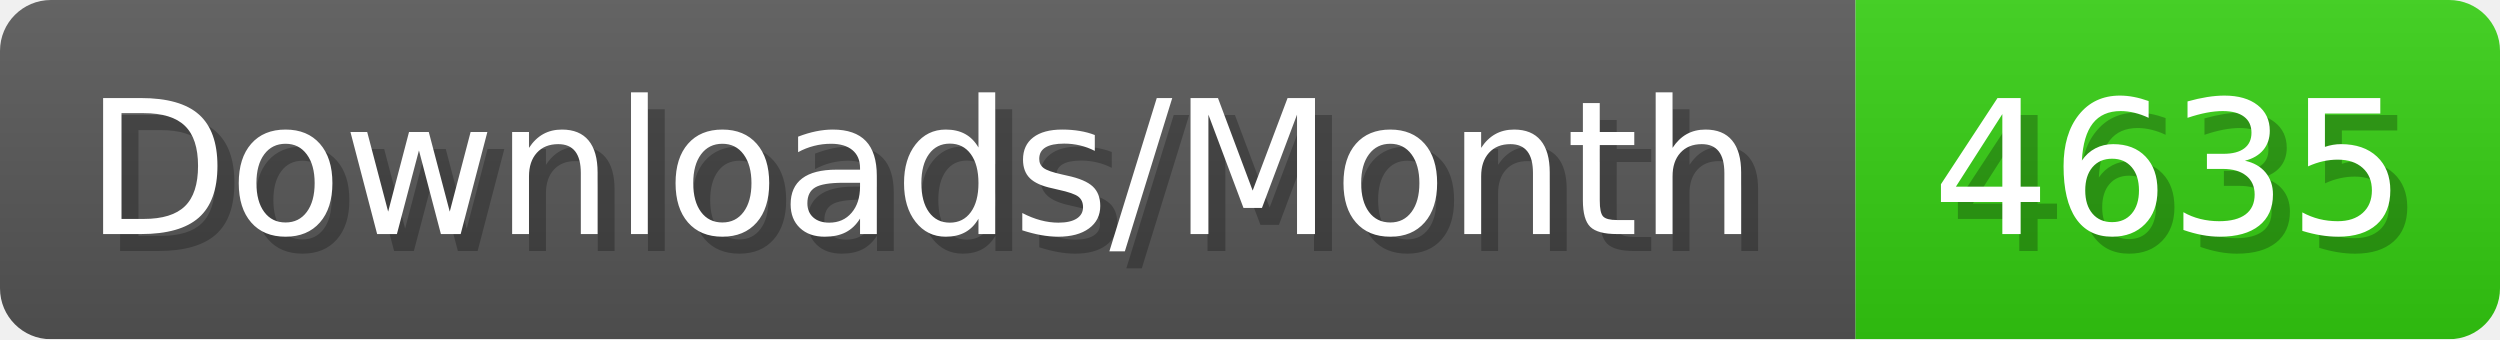
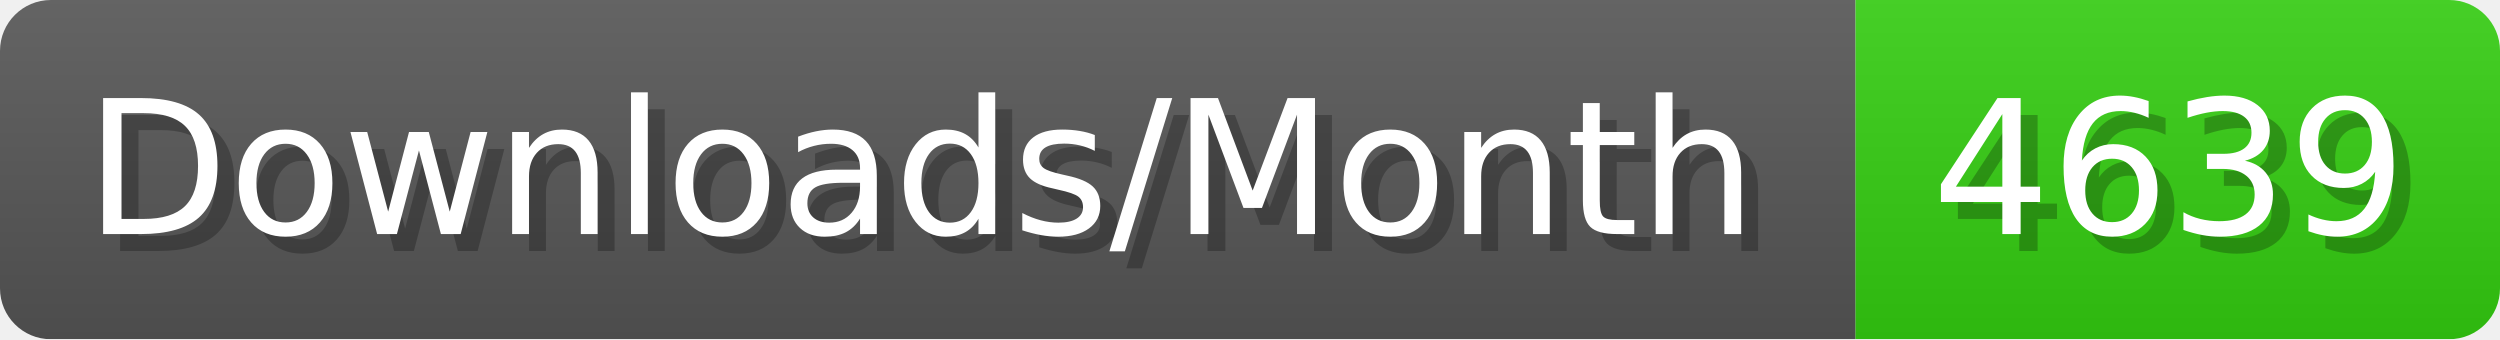
- <svg xmlns="http://www.w3.org/2000/svg" width="147.4" height="20" viewBox="0 0 1474 200" role="img" aria-label="Downloads/Month: 4635">
+ <svg xmlns="http://www.w3.org/2000/svg" width="147.4" height="20" viewBox="0 0 1474 200" role="img" aria-label="Downloads/Month: 4639">
  <linearGradient id="YlXUI" x2="0" y2="100%">
    <stop offset="0" stop-opacity=".1" stop-color="#EEE" />
    <stop offset="1" stop-opacity=".1" />
  </linearGradient>
  <mask id="JHhop">
    <rect width="1474" height="200" rx="30" fill="#FFF" />
  </mask>
  <g mask="url(#JHhop)">
    <rect width="1094" height="200" fill="#555" />
    <rect width="380" height="200" fill="#3C1" x="1094" />
    <rect width="1474" height="200" fill="url(#YlXUI)" />
  </g>
  <g aria-hidden="true" fill="#fff" text-anchor="start" font-family="Verdana,DejaVu Sans,sans-serif" font-size="110">
    <text x="60" y="148" textLength="994" fill="#000" opacity="0.25">Downloads/Month</text>
    <text x="50" y="138" textLength="994">Downloads/Month</text>
-     <text x="1149" y="148" textLength="280" fill="#000" opacity="0.25">4635</text>
-     <text x="1139" y="138" textLength="280">4635</text>
+     <text x="1149" y="148" textLength="280" fill="#000" opacity="0.25">4639</text>
+     <text x="1139" y="138" textLength="280">4639</text>
  </g>
</svg>
